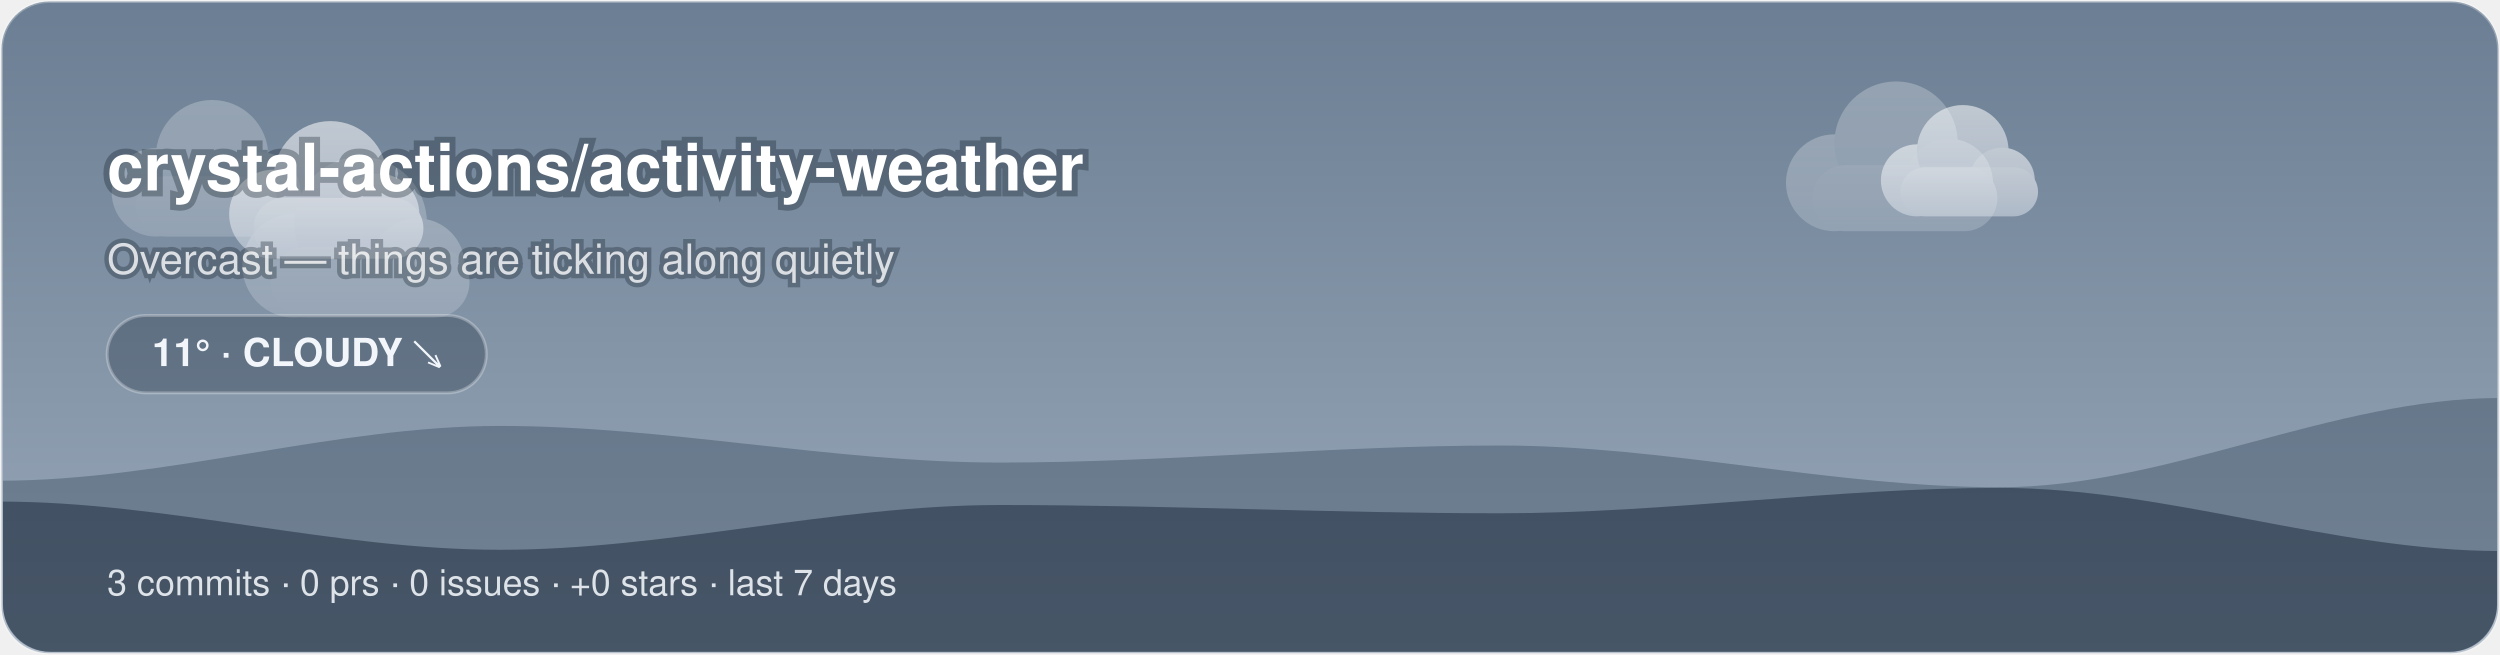
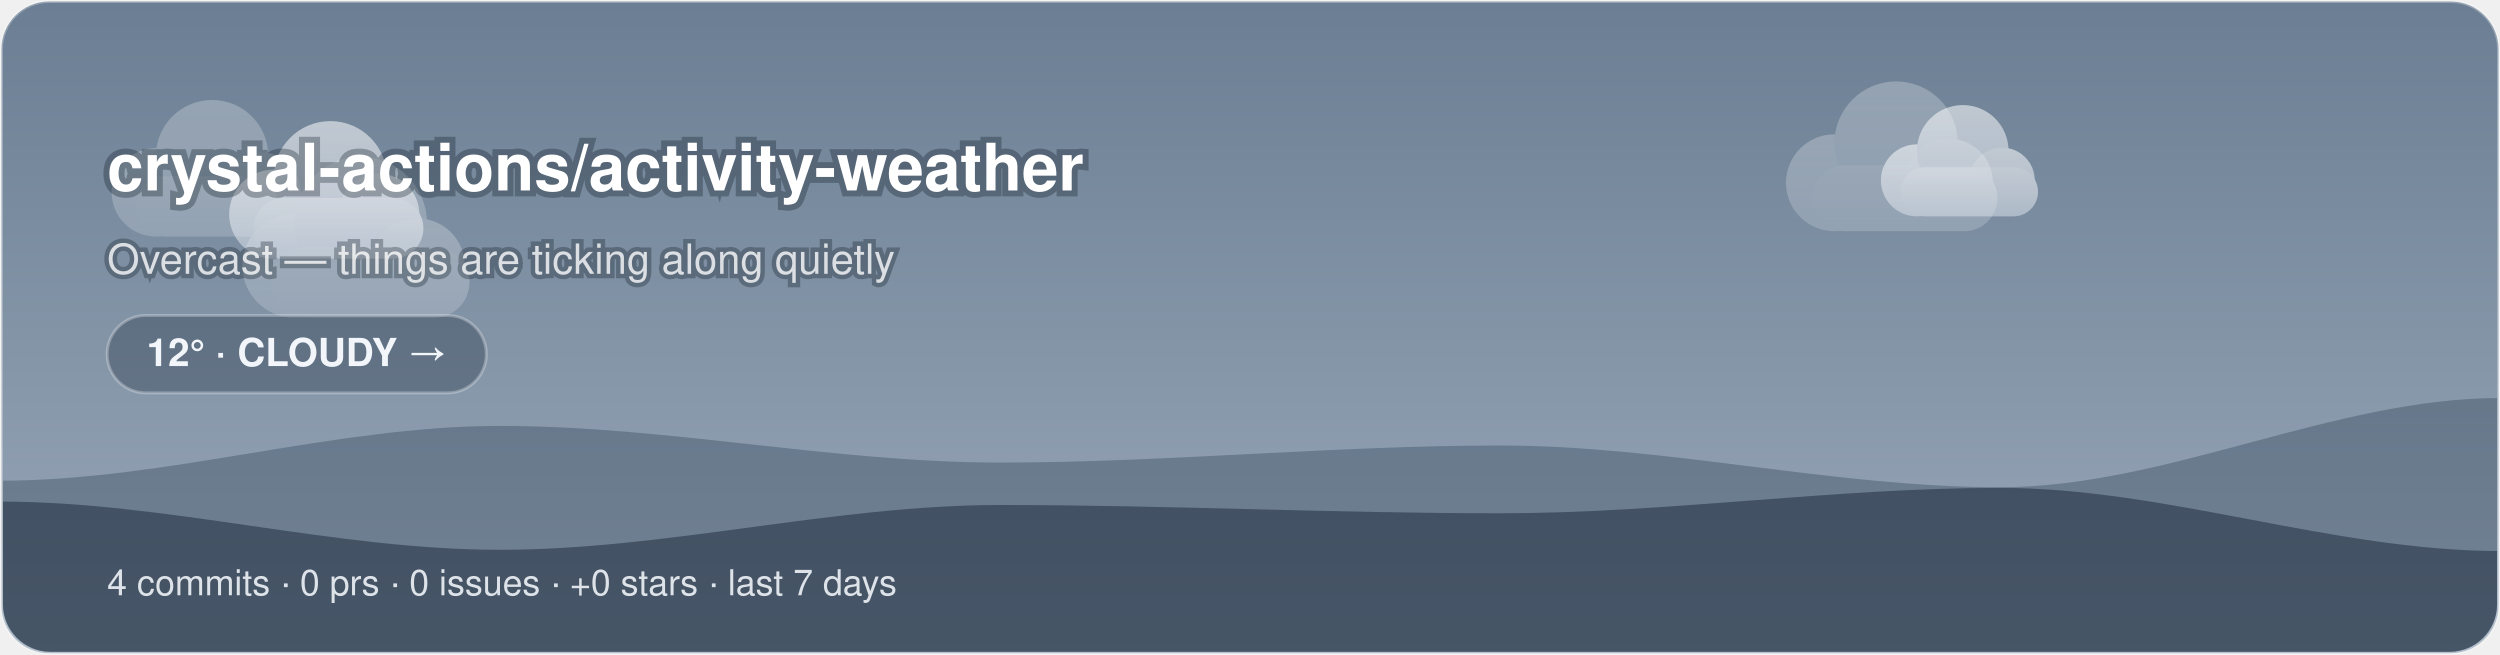
<svg xmlns="http://www.w3.org/2000/svg" width="840" height="220" viewBox="0 0 840 220">
  <style>@keyframes aw-drift{50%{transform:translateX(5px)}}@keyframes aw-drift-back{50%{transform:translateX(-4px)}}.aw-cloud{animation:aw-drift 7s ease-in-out infinite}.aw-cloud-back{animation:aw-drift-back 9s ease-in-out infinite}@keyframes aw-drift-far{50%{transform:translateX(14px)}}@keyframes aw-drift-near{50%{transform:translateX(-11px)}}.aw-layer-far{animation:aw-drift-far 34s ease-in-out infinite}.aw-layer-near{animation:aw-drift-near 22s ease-in-out infinite}@media (prefers-reduced-motion:reduce){*{animation:none !important}}.aw-ink{fill:#ffffff}.aw-sub{fill:rgba(255,255,255,0.78)}.aw-faint{fill:rgba(255,255,255,0.28)}.aw-stroke{stroke:rgba(255,255,255,0.28)}.aw-s0{stop-color:#6B7E93}.aw-s1{stop-color:#9AA9BA}.aw-c0{stop-color:#ffffff}.aw-c1{stop-color:#d7dee8}.aw-bg{fill:transparent}@media (prefers-color-scheme:dark){.aw-ink{fill:#ffffff}.aw-sub{fill:rgba(255,255,255,0.78)}.aw-faint{fill:rgba(255,255,255,0.28)}.aw-stroke{stroke:rgba(255,255,255,0.28)}.aw-s0{stop-color:#232C3A}.aw-s1{stop-color:#48566B}.aw-c0{stop-color:#b8c4d4}.aw-c1{stop-color:#8494ac}.aw-bg{fill:transparent}}</style>
  <defs>
    <linearGradient id="aw-sky" x1="0" y1="0" x2="0" y2="1">
      <stop offset="0" class="aw-s0" />
      <stop offset="1" class="aw-s1" />
    </linearGradient>
    <linearGradient id="awg-cloud" x1="0" y1="0" x2="0" y2="1">
      <stop offset="0" class="aw-c0" />
      <stop offset="1" class="aw-c1" />
    </linearGradient>
    <radialGradient id="awg-sun" cx="0.4" cy="0.35" r="0.85">
      <stop offset="0" stop-color="#FFE29A" />
      <stop offset="1" stop-color="#FFB020" />
    </radialGradient>
    <linearGradient id="awg-storm" x1="0" y1="0" x2="0" y2="1">
      <stop offset="0" stop-color="#7A8699" />
      <stop offset="1" stop-color="#56637A" />
    </linearGradient>
    <symbol id="aw-i-cloudy" viewBox="0 0 64 64">
      <g class="aw-cloud-back" transform="translate(10,-7) scale(0.72)" fill="url(#awg-cloud)" opacity="0.55">
        <circle cx="19" cy="40" r="11" />
        <circle cx="33" cy="31" r="14" />
        <circle cx="45" cy="40" r="10" />
        <rect x="14" y="36" width="42" height="15" rx="7.5" />
      </g>
      <g class="aw-cloud" transform="translate(-1,6) scale(0.95)" fill="url(#awg-cloud)">
        <circle cx="19" cy="40" r="11" />
        <circle cx="33" cy="31" r="14" />
        <circle cx="45" cy="40" r="10" />
        <rect x="14" y="36" width="42" height="15" rx="7.5" />
      </g>
    </symbol>
    <clipPath id="aw-banner">
      <rect x="1" y="1" width="838" height="218" rx="16" />
    </clipPath>
  </defs>
  <rect x="0.5" y="0.5" width="839" height="219" rx="16" fill="url(#aw-sky)" class="aw-stroke" />
  <g clip-path="url(#aw-banner)">
    <g class="aw-layer-far" opacity="0.25">
      <g class="" transform="translate(26.72,10.64) scale(1.35)" fill="url(#awg-cloud)">
        <circle cx="19" cy="40" r="11" />
        <circle cx="33" cy="31" r="14" />
        <circle cx="45" cy="40" r="10" />
        <rect x="14" y="36" width="42" height="15" rx="7.5" />
      </g>
      <g class="" transform="translate(588.24,2.21) scale(1.48)" fill="url(#awg-cloud)">
        <circle cx="19" cy="40" r="11" />
        <circle cx="33" cy="31" r="14" />
        <circle cx="45" cy="40" r="10" />
        <rect x="14" y="36" width="42" height="15" rx="7.5" />
      </g>
      <g class="" transform="translate(68.71,25.68) scale(1.59)" fill="url(#awg-cloud)">
        <circle cx="19" cy="40" r="11" />
        <circle cx="33" cy="31" r="14" />
        <circle cx="45" cy="40" r="10" />
        <rect x="14" y="36" width="42" height="15" rx="7.5" />
      </g>
    </g>
    <g class="aw-layer-near" opacity="0.55">
      <g class="" transform="translate(66.11,17.57) scale(1.36)" fill="url(#awg-cloud)">
        <circle cx="19" cy="40" r="11" />
        <circle cx="33" cy="31" r="14" />
        <circle cx="45" cy="40" r="10" />
        <rect x="14" y="36" width="42" height="15" rx="7.5" />
      </g>
      <g class="" transform="translate(623.18,16.6) scale(1.1)" fill="url(#awg-cloud)">
        <circle cx="19" cy="40" r="11" />
        <circle cx="33" cy="31" r="14" />
        <circle cx="45" cy="40" r="10" />
        <rect x="14" y="36" width="42" height="15" rx="7.5" />
      </g>
    </g>
    <path d="M0 220 L0 161.51 C56 161.51 112 143.11 168 143.11 C224 143.11 280 155.42 336 155.42 C392 155.42 448 149.69 504 149.69 C560 149.69 616 163.71 672 163.71 C728 163.71 784 133.73 840 133.73 L840 220 Z" fill="rgba(18,38,58,0.28)" />
    <path d="M0 220 L0 168.53 C56 168.53 112 184.73 168 184.73 C224 184.73 280 169.68 336 169.68 C392 169.68 448 172.46 504 172.46 C560 172.46 616 163.93 672 163.93 C728 163.93 784 185.14 840 185.14 L840 220 Z" fill="rgba(9,22,38,0.42)" />
  </g>
  <text x="36" y="64" font-family="-apple-system, 'Segoe UI', Helvetica, Arial, sans-serif" font-size="22" font-weight="700" class="aw-ink" paint-order="stroke" stroke="rgba(8,20,32,0.3)" stroke-width="4">crystal-actions/activity-weather</text>
  <text x="36" y="92" font-family="-apple-system, 'Segoe UI', Helvetica, Arial, sans-serif" font-size="14" class="aw-sub" paint-order="stroke" stroke="rgba(8,20,32,0.3)" stroke-width="3">Overcast — things are ticking along quietly</text>
  <rect x="36" y="106" width="127.4" height="26" rx="13" fill="rgba(10,24,40,0.28)" class="aw-stroke" />
-   <text x="99.7" y="123" text-anchor="middle" font-family="-apple-system, 'Segoe UI', Helvetica, Arial, sans-serif" font-size="13" font-weight="600" fill="#F2F6FA">11° · CLOUDY ↘</text>
-   <text x="36" y="200" font-family="-apple-system, 'Segoe UI', Helvetica, Arial, sans-serif" font-size="12" fill="rgba(242,246,250,0.88)">3 commits · 0 prs · 0 issues · +0 stars · last 7 days</text>
+   <text x="99.7" y="123" text-anchor="middle" font-family="-apple-system, 'Segoe UI', Helvetica, Arial, sans-serif" font-size="13" font-weight="600" fill="#F2F6FA">12° · CLOUDY →</text>
+   <text x="36" y="200" font-family="-apple-system, 'Segoe UI', Helvetica, Arial, sans-serif" font-size="12" fill="rgba(242,246,250,0.88)">4 commits · 0 prs · 0 issues · +0 stars · last 7 days</text>
</svg>
